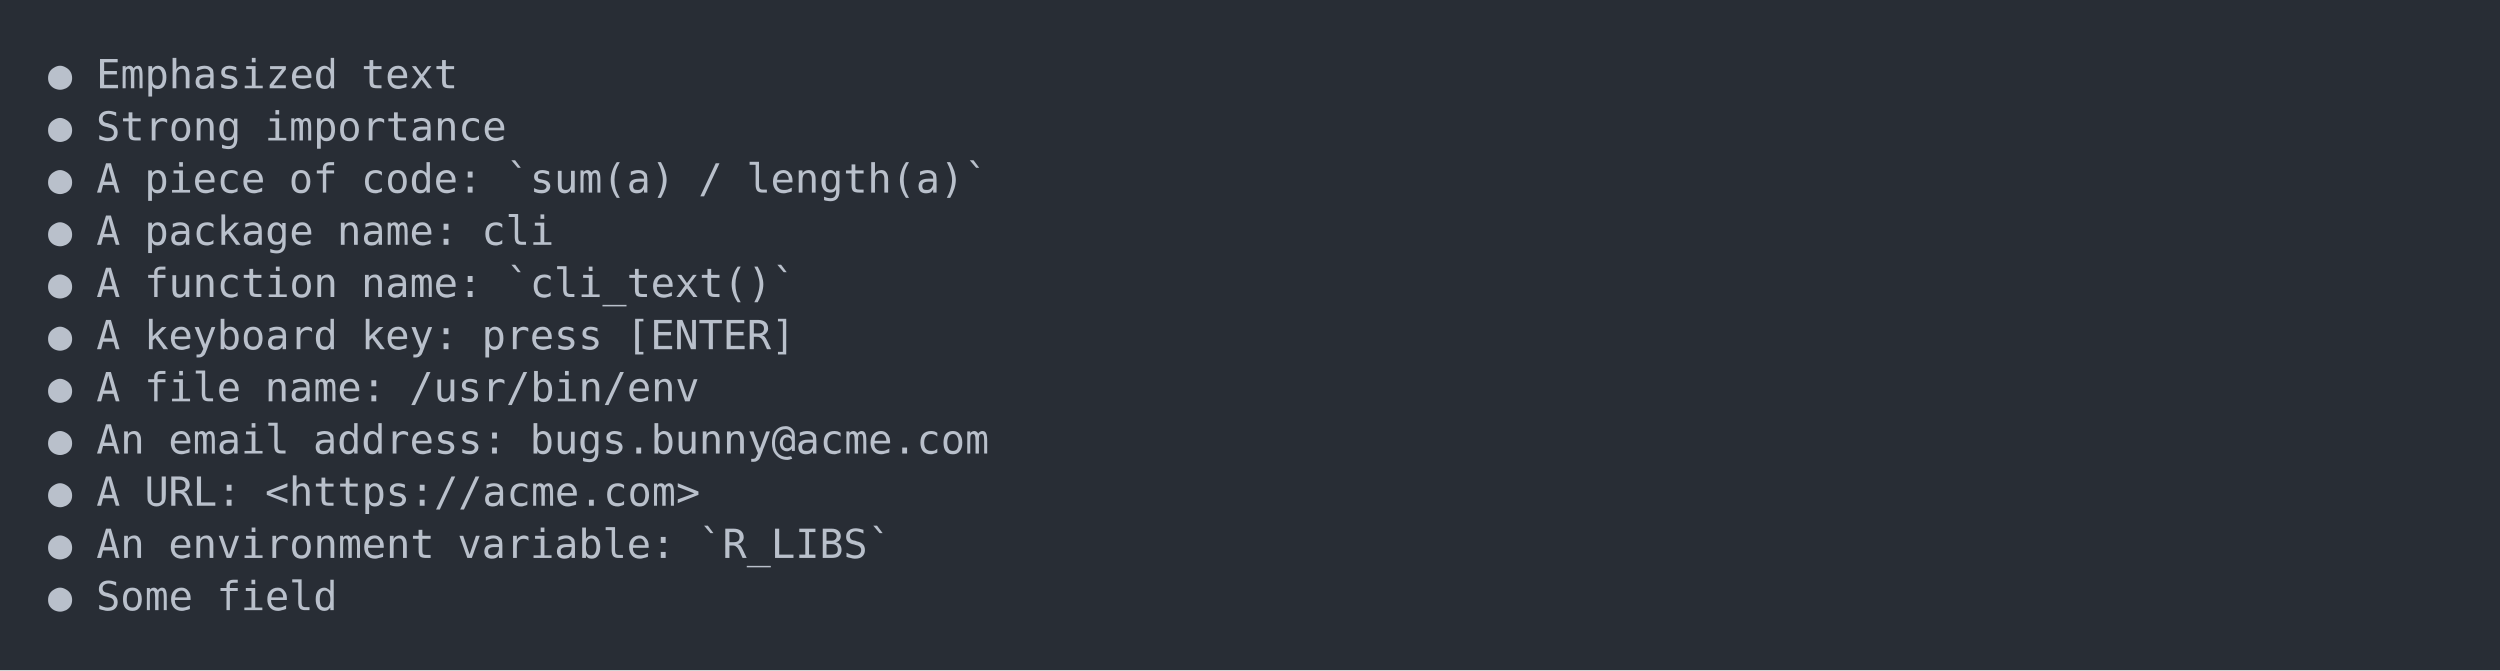
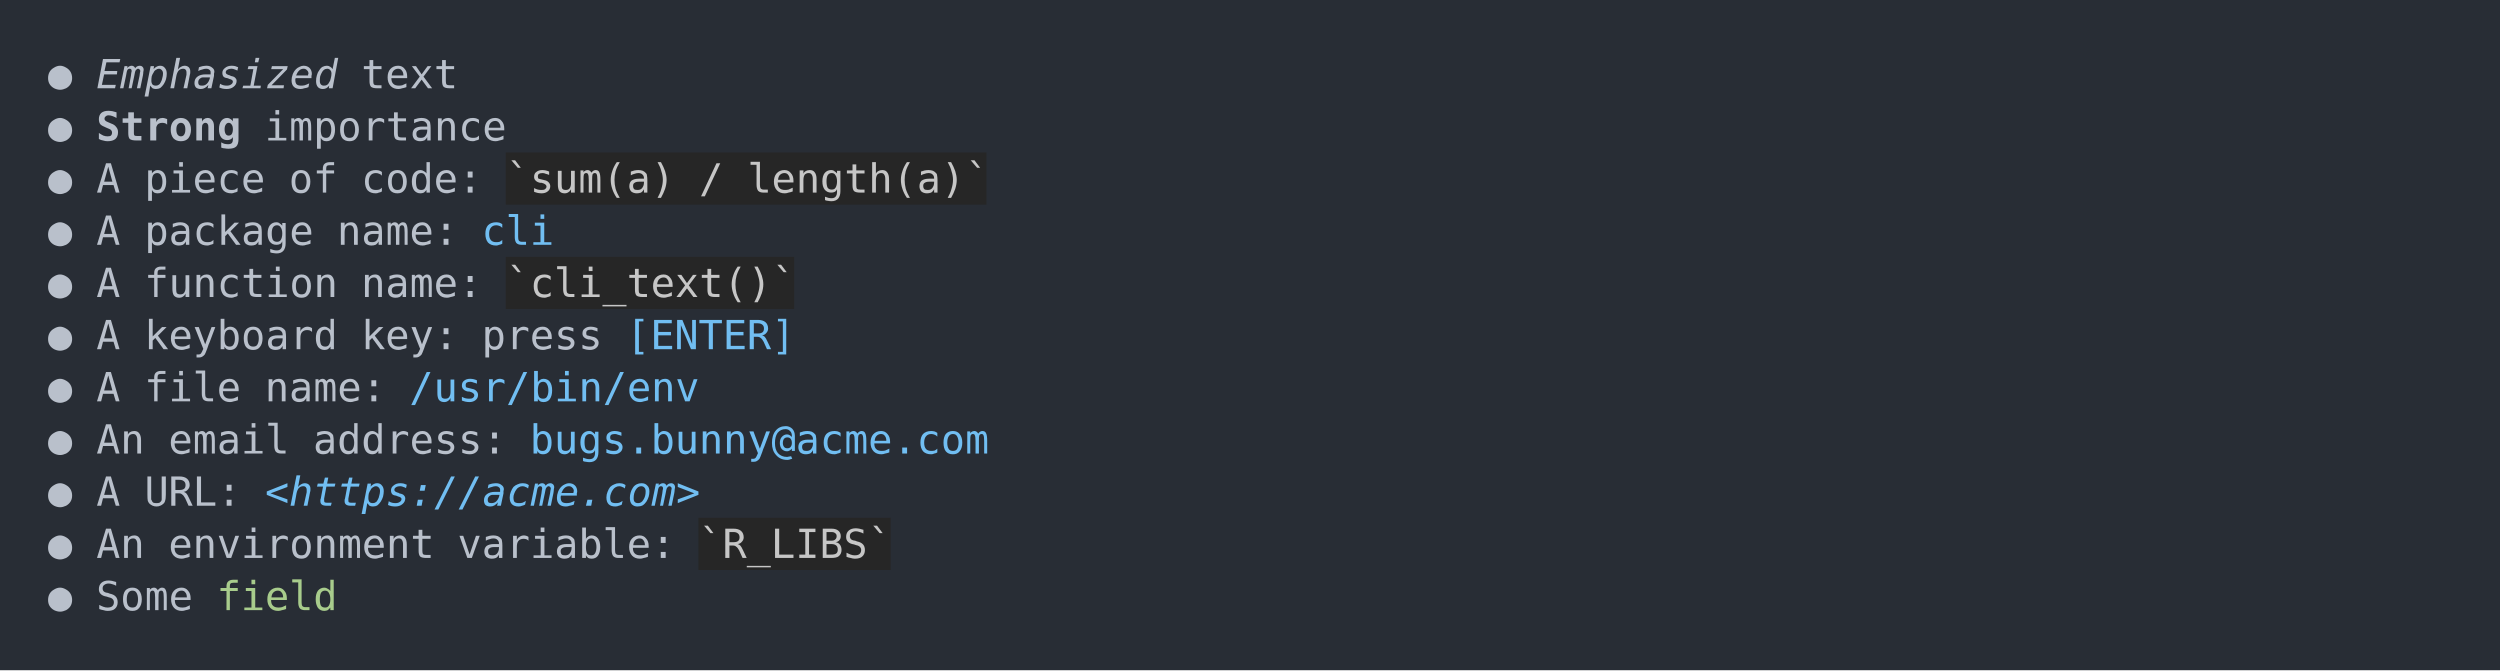
<svg xmlns="http://www.w3.org/2000/svg" xmlns:xlink="http://www.w3.org/1999/xlink" width="1040" height="278.81">
  <rect width="1040" height="278.81" rx="0" ry="0" class="a" />
  <svg height="238.81" viewBox="0 0 100 23.881" width="1000" x="20" y="20">
-     <style>.a{fill:rgb(40,45,53)}.b{font-family:'Fira Code',Monaco,Consolas,Menlo,'Bitstream Vera Sans Mono','Powerline Symbols',monospace}.c{fill:transparent}.d{fill:rgb(185,192,203);white-space:pre}</style>
+     <style>.a{fill:rgb(40,45,53)}.b{font-family:'Fira Code',Monaco,Consolas,Menlo,'Bitstream Vera Sans Mono','Powerline Symbols',monospace}.c{fill:transparent}.d{fill:rgb(185,192,203);white-space:pre}.e{fill:rgb(185,192,203);font-style:italic;white-space:pre}.f{fill:rgb(185,192,203);font-weight:bold;white-space:pre}.g{fill:rgb(38,38,38)}.h{fill:rgb(198,198,198);white-space:pre}.i{fill:rgb(113,190,242);white-space:pre}.j{fill:rgb(113,190,242);font-style:italic;white-space:pre}.k{fill:rgb(168,204,140);white-space:pre}</style>
    <g font-family="'Fira Code',Monaco,Consolas,Menlo,'Bitstream Vera Sans Mono','Powerline Symbols',monospace" font-size="1.67" class="b">
      <defs>
        <symbol id="a">
          <rect height="12" width="100" x="0" y="0" class="c" />
        </symbol>
      </defs>
      <rect height="23.881" width="100" class="a" />
      <svg x="0" y="0" width="100">
        <svg x="0">
          <use xlink:href="#a" />
          <text x="0" y="1.67" class="d">●</text>
-           <text x="2.004" y="1.67" class="d">Emphasized</text>
+           <text x="2.004" y="1.67" class="e">Emphasized</text>
          <text x="13.026" y="1.67" class="d">text</text>
          <text x="0" y="3.841" class="d">●</text>
-           <text x="2.004" y="3.841" class="d">Strong</text>
+           <text x="2.004" y="3.841" class="f">Strong</text>
          <text x="9.018" y="3.841" class="d">importance</text>
          <text x="0" y="6.012" class="d">●</text>
          <text x="2.004" y="6.012" class="d">A</text>
          <text x="4.008" y="6.012" class="d">piece</text>
          <text x="10.02" y="6.012" class="d">of</text>
          <text x="13.026" y="6.012" class="d">code:</text>
-           <text x="19.038" y="6.012" class="d">`sum(a)</text>
-           <text x="27.054" y="6.012" class="d">/</text>
-           <text x="29.058" y="6.012" class="d">length(a)`</text>
+           <rect height="2.171" width="20" x="19.038" y="4.342" class="g" />
+           <text x="19.038" y="6.012" class="h">`sum(a) / length(a)`</text>
          <text x="0" y="8.183" class="d">●</text>
          <text x="2.004" y="8.183" class="d">A</text>
          <text x="4.008" y="8.183" class="d">package</text>
          <text x="12.024" y="8.183" class="d">name:</text>
-           <text x="18.036" y="8.183" class="d">cli</text>
+           <text x="18.036" y="8.183" class="i">cli</text>
          <text x="0" y="10.354" class="d">●</text>
          <text x="2.004" y="10.354" class="d">A</text>
          <text x="4.008" y="10.354" class="d">function</text>
          <text x="13.026" y="10.354" class="d">name:</text>
-           <text x="19.038" y="10.354" class="d">`cli_text()`</text>
+           <rect height="2.171" width="12" x="19.038" y="8.684" class="g" />
+           <text x="19.038" y="10.354" class="h">`cli_text()`</text>
          <text x="0" y="12.525" class="d">●</text>
          <text x="2.004" y="12.525" class="d">A</text>
          <text x="4.008" y="12.525" class="d">keyboard</text>
          <text x="13.026" y="12.525" class="d">key:</text>
          <text x="18.036" y="12.525" class="d">press</text>
-           <text x="24.048" y="12.525" class="d">[ENTER]</text>
+           <text x="24.048" y="12.525" class="i">[ENTER]</text>
          <text x="0" y="14.696" class="d">●</text>
          <text x="2.004" y="14.696" class="d">A</text>
          <text x="4.008" y="14.696" class="d">file</text>
          <text x="9.018" y="14.696" class="d">name:</text>
-           <text x="15.03" y="14.696" class="d">/usr/bin/env</text>
+           <text x="15.03" y="14.696" class="i">/usr/bin/env</text>
          <text x="0" y="16.867" class="d">●</text>
          <text x="2.004" y="16.867" class="d">An</text>
          <text x="5.01" y="16.867" class="d">email</text>
          <text x="11.022" y="16.867" class="d">address:</text>
-           <text x="20.04" y="16.867" class="d">bugs.bunny@acme.com</text>
+           <text x="20.04" y="16.867" class="i">bugs.bunny@acme.com</text>
          <text x="0" y="19.038" class="d">●</text>
          <text x="2.004" y="19.038" class="d">A</text>
          <text x="4.008" y="19.038" class="d">URL:</text>
-           <text x="9.018" y="19.038" class="d">&lt;https://acme.com&gt;</text>
+           <text x="9.018" y="19.038" class="j">&lt;https://acme.com&gt;</text>
          <text x="0" y="21.209" class="d">●</text>
          <text x="2.004" y="21.209" class="d">An</text>
          <text x="5.01" y="21.209" class="d">environment</text>
          <text x="17.034" y="21.209" class="d">variable:</text>
-           <text x="27.054" y="21.209" class="d">`R_LIBS`</text>
+           <rect height="2.171" width="8" x="27.054" y="19.539" class="g" />
+           <text x="27.054" y="21.209" class="h">`R_LIBS`</text>
          <text x="0" y="23.38" class="d">●</text>
          <text x="2.004" y="23.38" class="d">Some</text>
-           <text x="7.014" y="23.38" class="d">field</text>
+           <text x="7.014" y="23.38" class="k">field</text>
        </svg>
      </svg>
    </g>
  </svg>
</svg>
